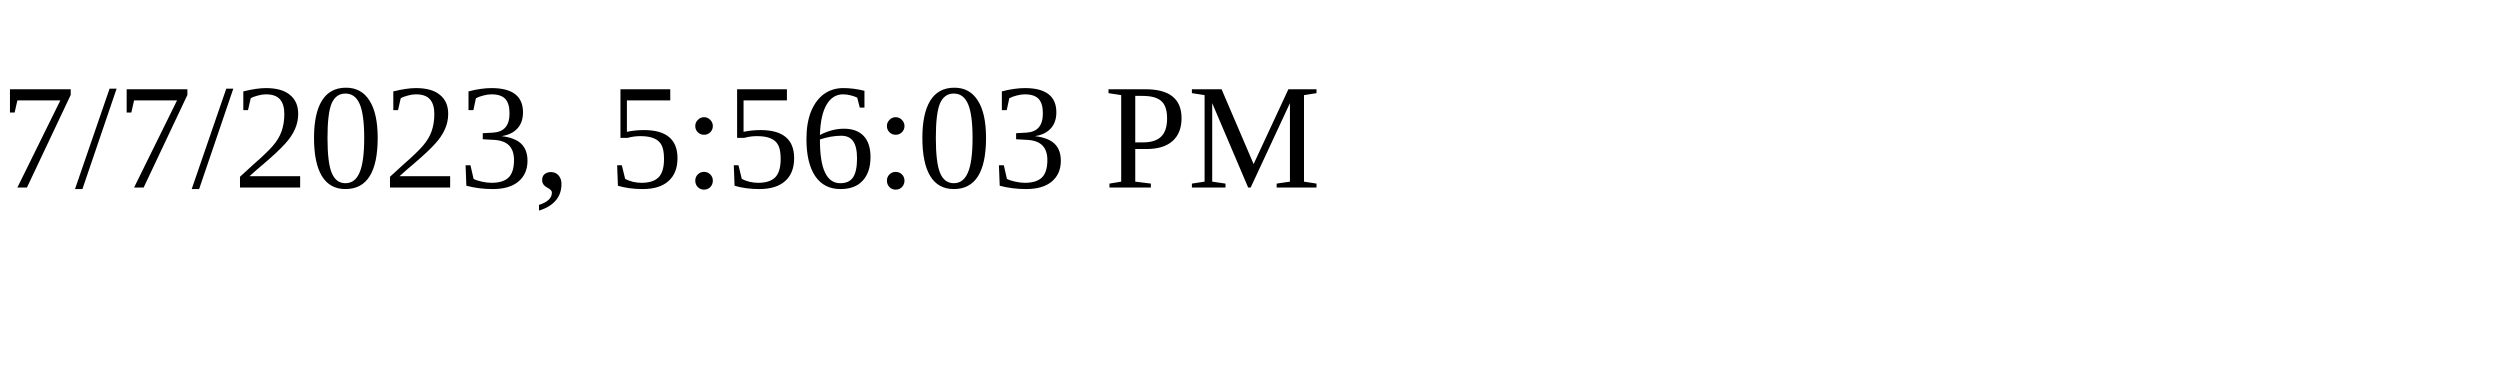
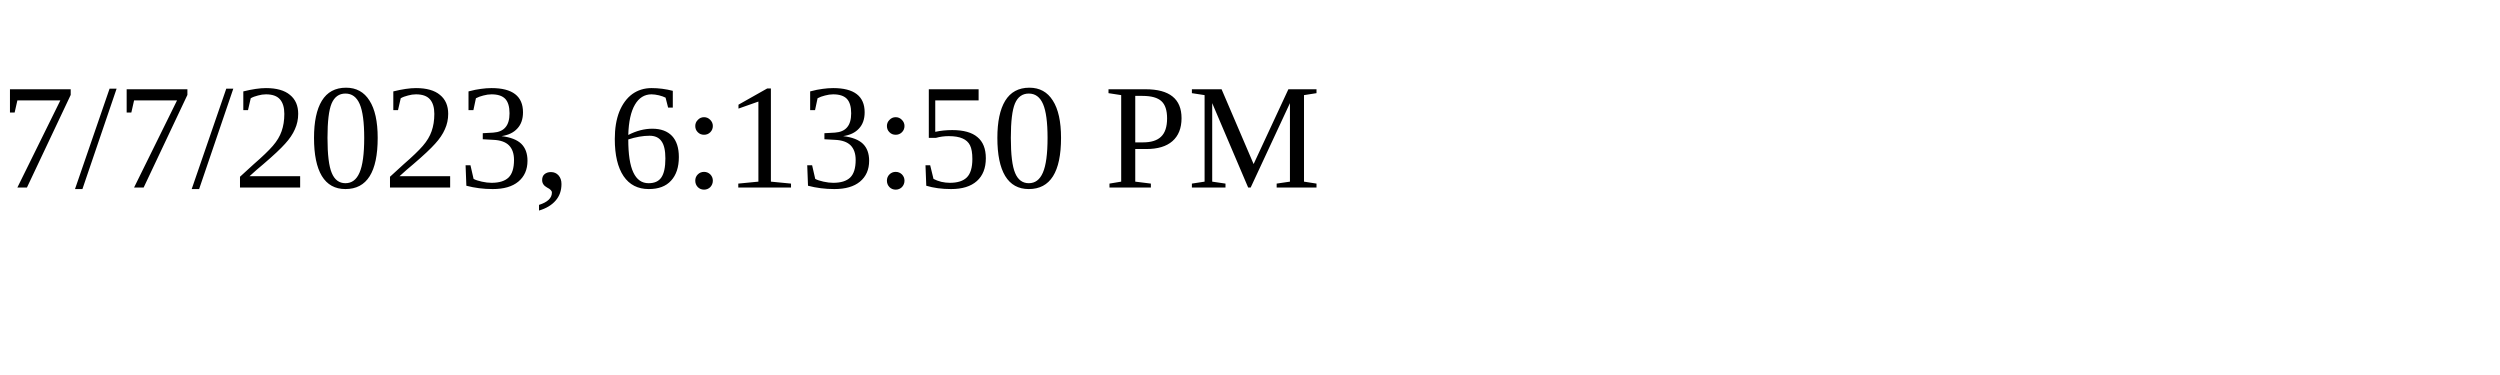
<svg xmlns="http://www.w3.org/2000/svg" height="30" width="200">
-   <text x="0" y="15">7/7/2023, 5:56:03 PM</text>
+   <text x="0" y="15">7/7/2023, 6:13:50 PM</text>
</svg>
